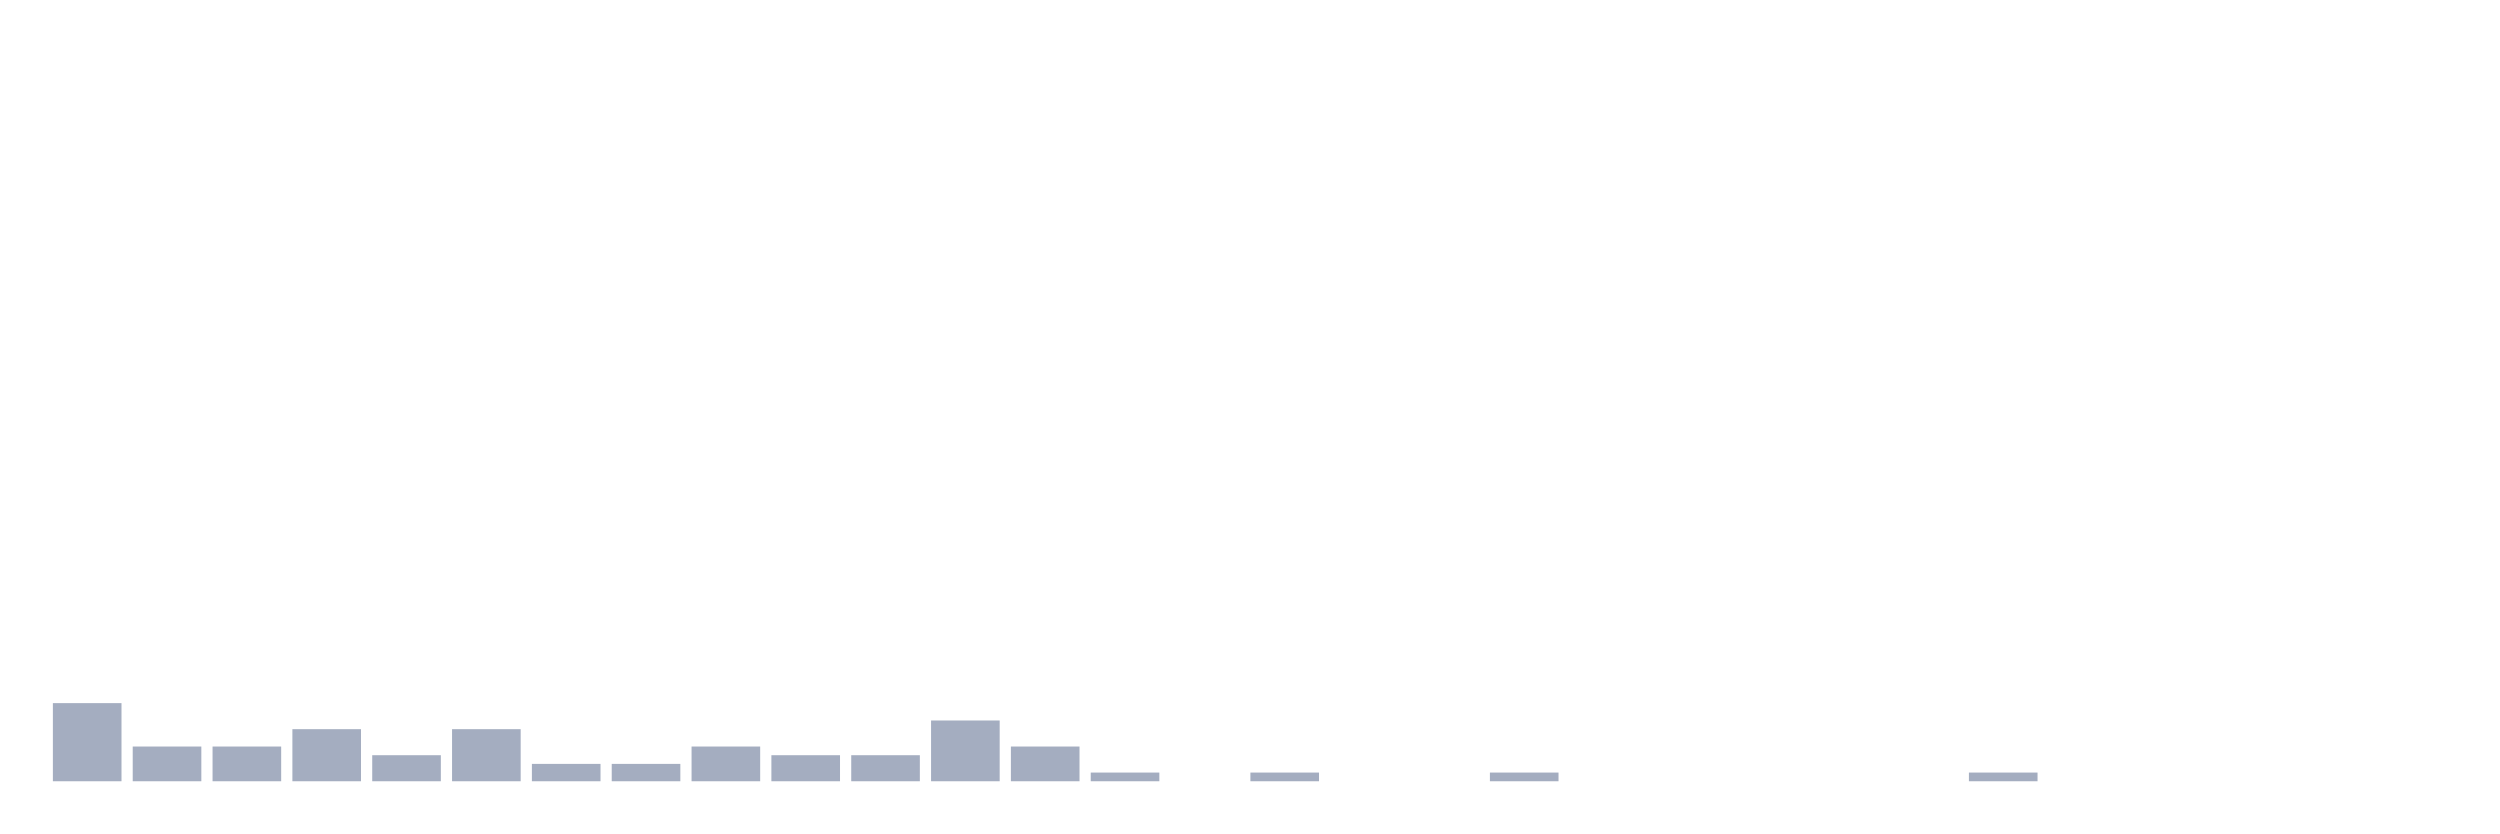
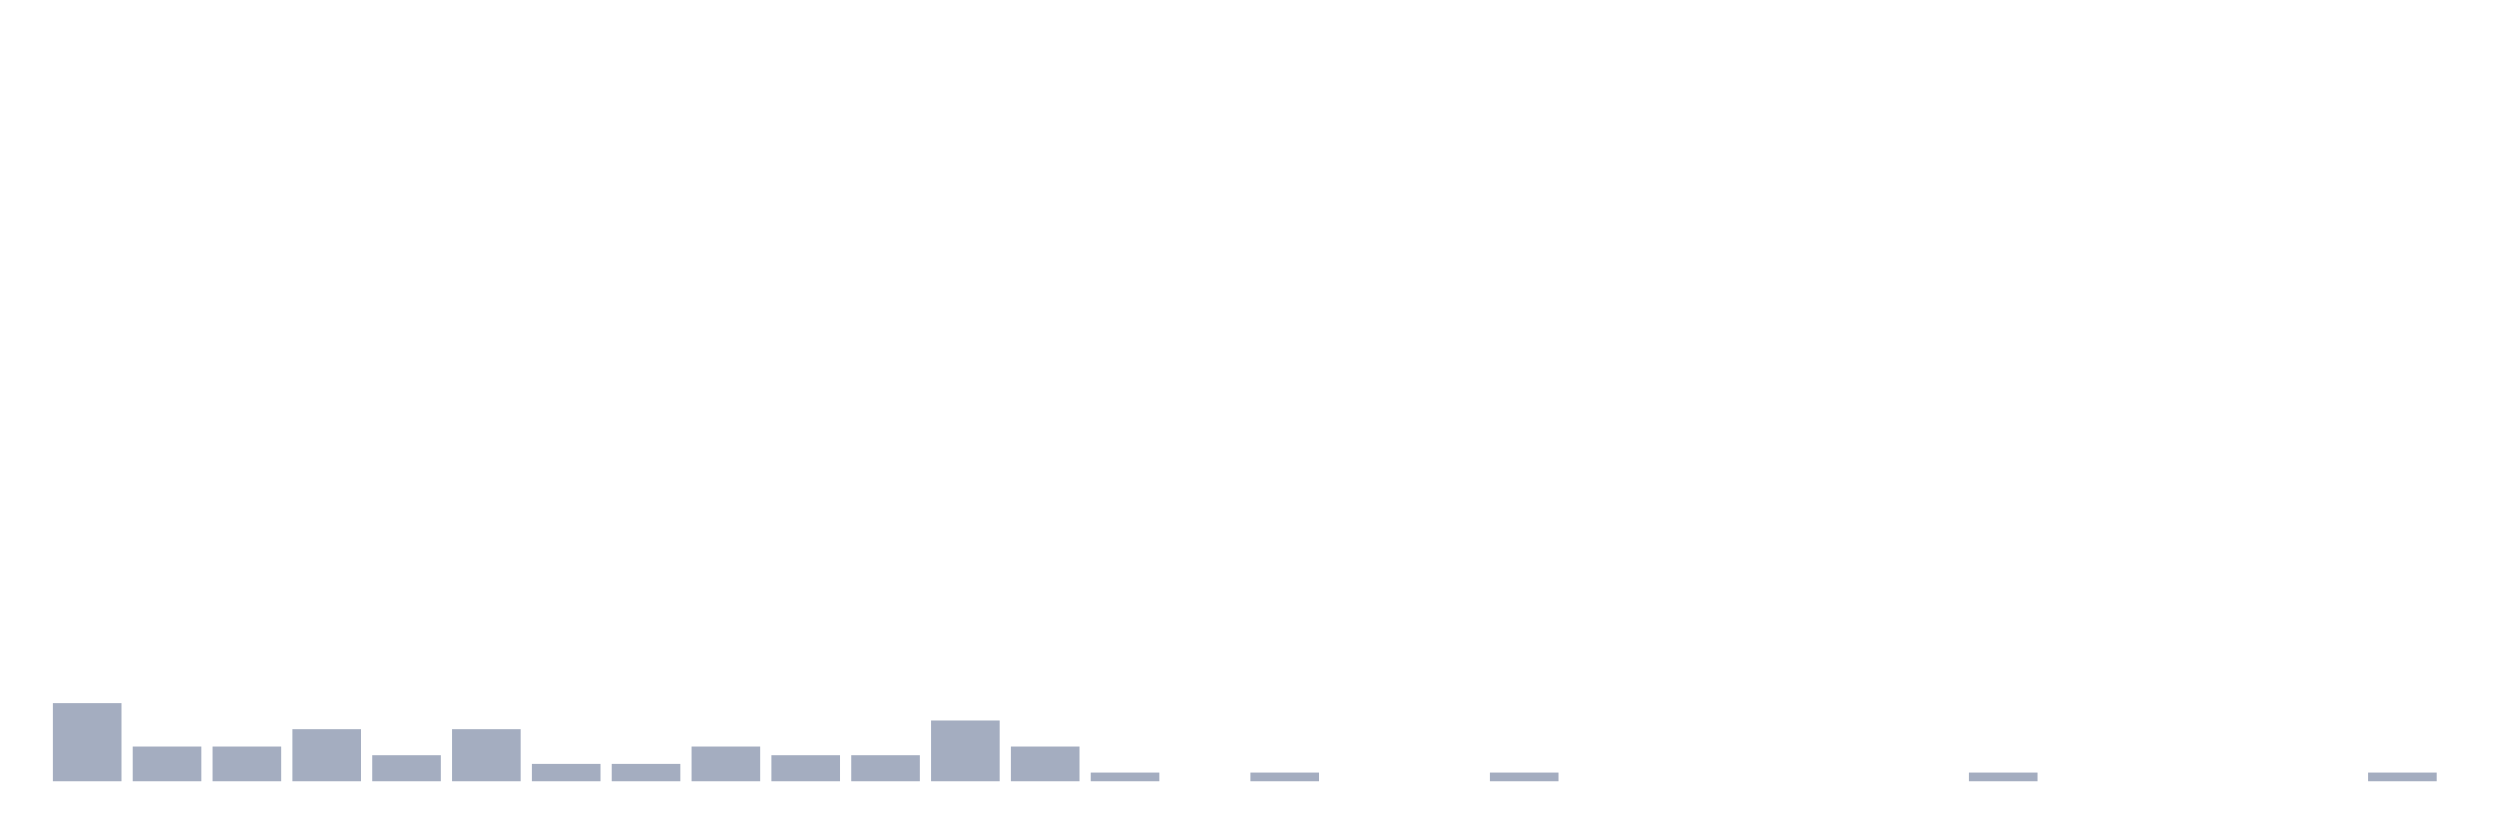
<svg xmlns="http://www.w3.org/2000/svg" viewBox="0 0 480 160">
  <g transform="translate(10,10)">
    <rect class="bar" x="0.153" width="13.175" y="125" height="15" fill="rgb(164,173,192)" />
    <rect class="bar" x="15.482" width="13.175" y="133.333" height="6.667" fill="rgb(164,173,192)" />
    <rect class="bar" x="30.81" width="13.175" y="133.333" height="6.667" fill="rgb(164,173,192)" />
    <rect class="bar" x="46.138" width="13.175" y="130" height="10" fill="rgb(164,173,192)" />
    <rect class="bar" x="61.466" width="13.175" y="135" height="5" fill="rgb(164,173,192)" />
    <rect class="bar" x="76.794" width="13.175" y="130" height="10" fill="rgb(164,173,192)" />
    <rect class="bar" x="92.123" width="13.175" y="136.667" height="3.333" fill="rgb(164,173,192)" />
    <rect class="bar" x="107.451" width="13.175" y="136.667" height="3.333" fill="rgb(164,173,192)" />
    <rect class="bar" x="122.779" width="13.175" y="133.333" height="6.667" fill="rgb(164,173,192)" />
    <rect class="bar" x="138.107" width="13.175" y="135" height="5" fill="rgb(164,173,192)" />
    <rect class="bar" x="153.436" width="13.175" y="135" height="5" fill="rgb(164,173,192)" />
    <rect class="bar" x="168.764" width="13.175" y="128.333" height="11.667" fill="rgb(164,173,192)" />
    <rect class="bar" x="184.092" width="13.175" y="133.333" height="6.667" fill="rgb(164,173,192)" />
    <rect class="bar" x="199.42" width="13.175" y="138.333" height="1.667" fill="rgb(164,173,192)" />
    <rect class="bar" x="214.748" width="13.175" y="140" height="0" fill="rgb(164,173,192)" />
    <rect class="bar" x="230.077" width="13.175" y="138.333" height="1.667" fill="rgb(164,173,192)" />
    <rect class="bar" x="245.405" width="13.175" y="140" height="0" fill="rgb(164,173,192)" />
    <rect class="bar" x="260.733" width="13.175" y="140" height="0" fill="rgb(164,173,192)" />
    <rect class="bar" x="276.061" width="13.175" y="138.333" height="1.667" fill="rgb(164,173,192)" />
    <rect class="bar" x="291.39" width="13.175" y="140" height="0" fill="rgb(164,173,192)" />
    <rect class="bar" x="306.718" width="13.175" y="140" height="0" fill="rgb(164,173,192)" />
    <rect class="bar" x="322.046" width="13.175" y="140" height="0" fill="rgb(164,173,192)" />
    <rect class="bar" x="337.374" width="13.175" y="140" height="0" fill="rgb(164,173,192)" />
    <rect class="bar" x="352.702" width="13.175" y="140" height="0" fill="rgb(164,173,192)" />
    <rect class="bar" x="368.031" width="13.175" y="138.333" height="1.667" fill="rgb(164,173,192)" />
    <rect class="bar" x="383.359" width="13.175" y="140" height="0" fill="rgb(164,173,192)" />
    <rect class="bar" x="398.687" width="13.175" y="140" height="0" fill="rgb(164,173,192)" />
    <rect class="bar" x="414.015" width="13.175" y="140" height="0" fill="rgb(164,173,192)" />
    <rect class="bar" x="429.344" width="13.175" y="140" height="0" fill="rgb(164,173,192)" />
-     <rect class="bar" x="444.672" width="13.175" y="140" height="0" fill="rgb(164,173,192)" />
+     <rect class="bar" x="444.672" width="13.175" y="138.333" height="1.667" fill="rgb(164,173,192)" />
  </g>
</svg>
